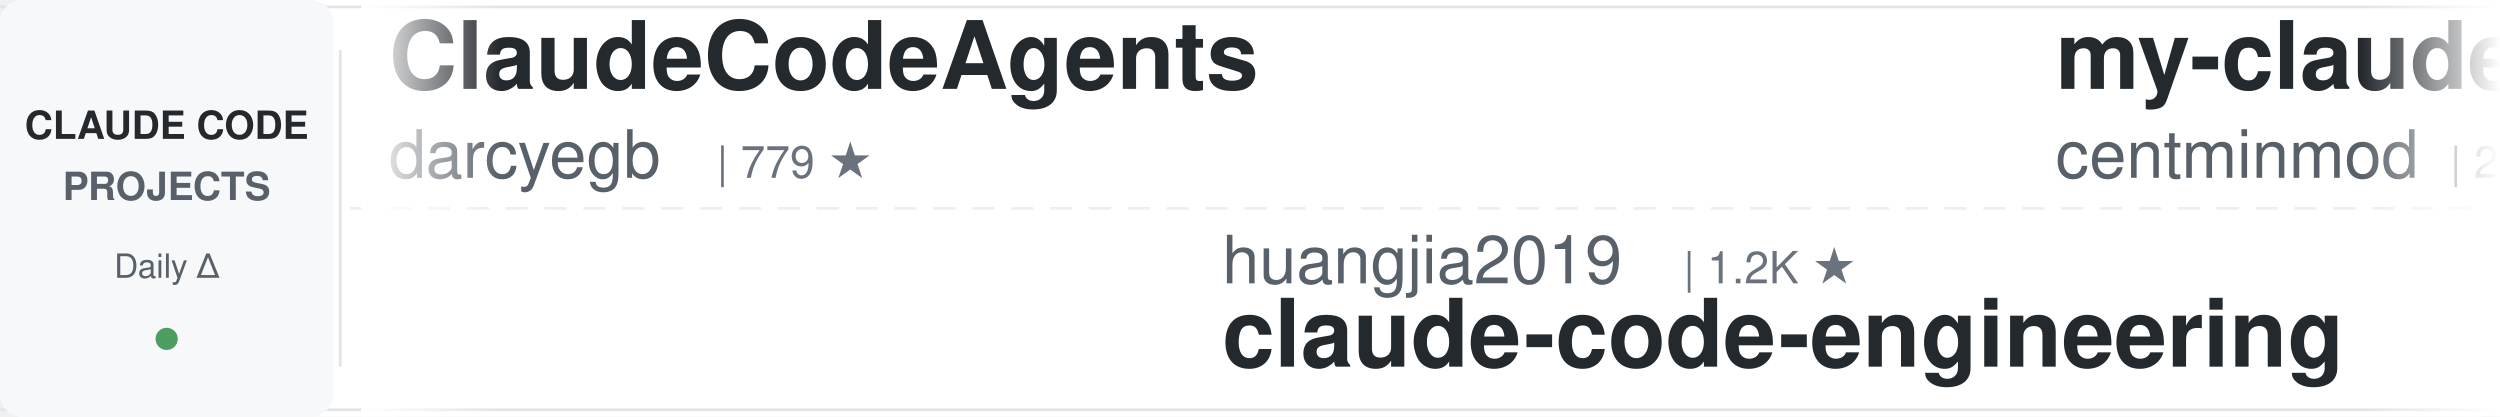
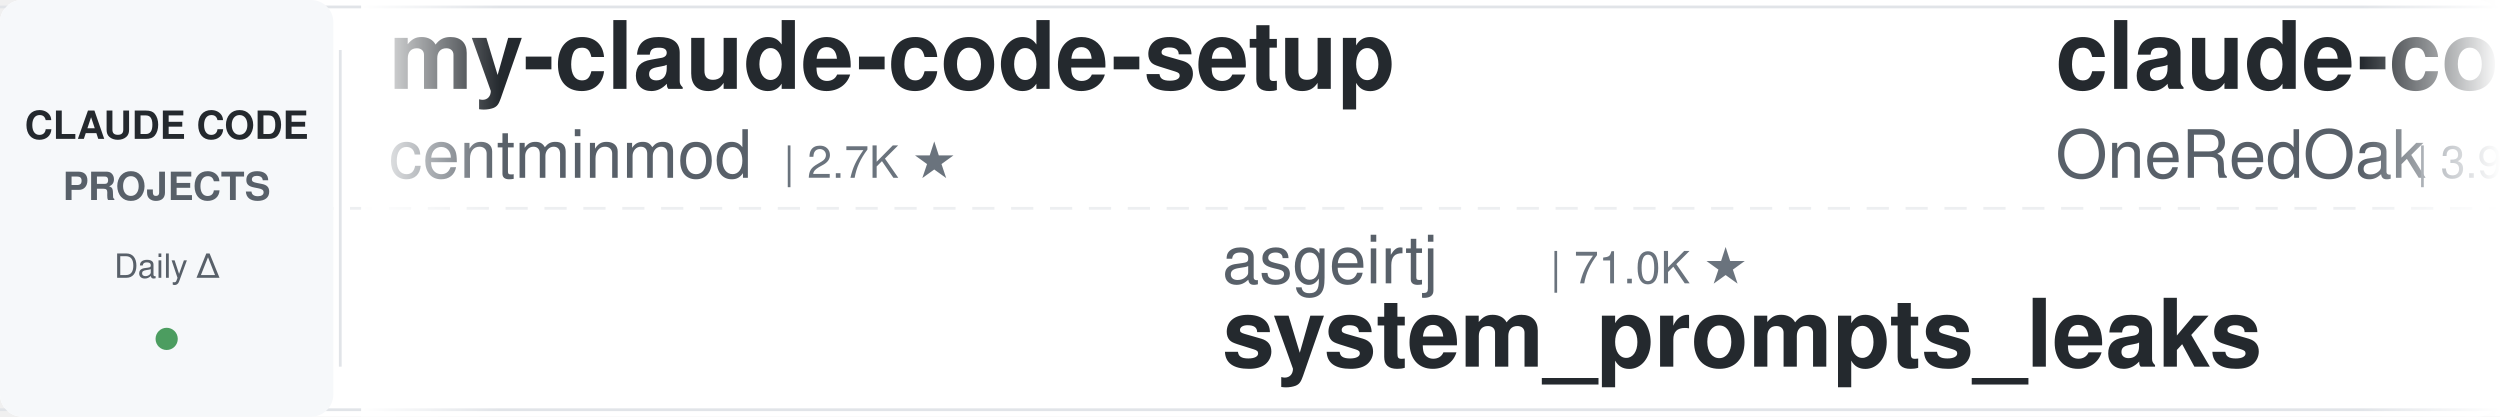
<svg xmlns="http://www.w3.org/2000/svg" width="900" height="150">
  <defs>
    <linearGradient id="leftFade" x1="0%" y1="0%" x2="100%" y2="0%">
      <stop offset="0%" style="stop-color:#ffffff;stop-opacity:1" />
      <stop offset="100%" style="stop-color:#ffffff;stop-opacity:0" />
    </linearGradient>
    <linearGradient id="rightFade" x1="0%" y1="0%" x2="100%" y2="0%">
      <stop offset="0%" style="stop-color:#ffffff;stop-opacity:0" />
      <stop offset="100%" style="stop-color:#ffffff;stop-opacity:1" />
    </linearGradient>
  </defs>
  <rect width="900" height="150" fill="#ffffff" rx="8" />
  <rect x="0" y="2" width="900" height="1" fill="#e1e4e8" />
  <rect x="0" y="147" width="900" height="1" fill="#e1e4e8" />
  <line x1="0" y1="75" x2="900" y2="75" stroke="#e1e4e8" stroke-width="1" stroke-dasharray="8 6" opacity="0.6" />
  <rect x="0" y="0" width="120" height="150" fill="#f6f8fa" rx="8" />
  <text x="60" y="50" font-family="-apple-system, BlinkMacSystemFont, 'Segoe UI', Helvetica, Arial, sans-serif" font-size="14" font-weight="600" fill="#24292e" text-anchor="middle">CLAUDE CODE</text>
  <text x="60" y="72" font-family="-apple-system, BlinkMacSystemFont, 'Segoe UI', Helvetica, Arial, sans-serif" font-size="14" font-weight="600" fill="#586069" text-anchor="middle">PROJECTS</text>
  <text x="60" y="100" font-family="-apple-system, BlinkMacSystemFont, 'Segoe UI', Helvetica, Arial, sans-serif" font-size="12" font-weight="500" fill="#586069" text-anchor="middle">Daily Δ</text>
  <circle cx="60" cy="122" r="4" fill="#22863a" opacity="0.8" />
  <rect x="122" y="18" width="1" height="114" fill="#e1e4e8" />
  <clipPath id="tickerClip">
    <rect x="130" y="0" width="770" height="150" />
  </clipPath>
  <g clip-path="url(#tickerClip)">
    <g id="tickerItems">
      <animateTransform attributeName="transform" attributeType="XML" type="translate" from="0 0" to="-3000 0" dur="54s" repeatCount="indefinite" />
      <g transform="translate(0, 0)">
-         <text x="140" y="32" font-family="-apple-system, BlinkMacSystemFont, 'Segoe UI', Helvetica, Arial, sans-serif" font-size="34" font-weight="600" fill="#24292e">ClaudeCodeAgents</text>
-         <text x="140" y="64" font-family="-apple-system, BlinkMacSystemFont, 'Segoe UI', Helvetica, Arial, sans-serif" font-size="24" font-weight="400" fill="#586069">darcyegb</text>
-         <text x="258" y="64" font-family="-apple-system, BlinkMacSystemFont, 'Segoe UI', Helvetica, Arial, sans-serif" font-size="16" font-weight="500" fill="#6a737d">| 779 ★</text>
-       </g>
-       <g transform="translate(300, 0)">
-         <text x="140" y="102" font-family="-apple-system, BlinkMacSystemFont, 'Segoe UI', Helvetica, Arial, sans-serif" font-size="24" font-weight="400" fill="#586069">huangjia2019</text>
-         <text x="306" y="102" font-family="-apple-system, BlinkMacSystemFont, 'Segoe UI', Helvetica, Arial, sans-serif" font-size="16" font-weight="500" fill="#6a737d">| 1.2K ★</text>
-         <text x="140" y="132" font-family="-apple-system, BlinkMacSystemFont, 'Segoe UI', Helvetica, Arial, sans-serif" font-size="34" font-weight="600" fill="#24292e">claude-code-engineering</text>
-       </g>
-       <g transform="translate(600, 0)">
        <text x="140" y="32" font-family="-apple-system, BlinkMacSystemFont, 'Segoe UI', Helvetica, Arial, sans-serif" font-size="34" font-weight="600" fill="#24292e">my-claude-code-setup</text>
        <text x="140" y="64" font-family="-apple-system, BlinkMacSystemFont, 'Segoe UI', Helvetica, Arial, sans-serif" font-size="24" font-weight="400" fill="#586069">centminmod</text>
        <text x="282" y="64" font-family="-apple-system, BlinkMacSystemFont, 'Segoe UI', Helvetica, Arial, sans-serif" font-size="16" font-weight="500" fill="#6a737d">| 2.7K ★</text>
      </g>
+       <g transform="translate(300, 0)">
+         <text x="140" y="102" font-family="-apple-system, BlinkMacSystemFont, 'Segoe UI', Helvetica, Arial, sans-serif" font-size="24" font-weight="400" fill="#586069">asgeirtj</text>
+         <text x="258" y="102" font-family="-apple-system, BlinkMacSystemFont, 'Segoe UI', Helvetica, Arial, sans-serif" font-size="16" font-weight="500" fill="#6a737d">| 71.0K ★</text>
+         <text x="140" y="132" font-family="-apple-system, BlinkMacSystemFont, 'Segoe UI', Helvetica, Arial, sans-serif" font-size="34" font-weight="600" fill="#24292e">system_prompts_leaks</text>
+       </g>
+       <g transform="translate(600, 0)">
+         <text x="140" y="32" font-family="-apple-system, BlinkMacSystemFont, 'Segoe UI', Helvetica, Arial, sans-serif" font-size="34" font-weight="600" fill="#24292e">claude-code-workflows</text>
+         <text x="140" y="64" font-family="-apple-system, BlinkMacSystemFont, 'Segoe UI', Helvetica, Arial, sans-serif" font-size="24" font-weight="400" fill="#586069">OneRedOak</text>
+         <text x="270" y="64" font-family="-apple-system, BlinkMacSystemFont, 'Segoe UI', Helvetica, Arial, sans-serif" font-size="16" font-weight="500" fill="#6a737d">| 3.9K ★</text>
+       </g>
      <g transform="translate(900, 0)">
-         <text x="140" y="102" font-family="-apple-system, BlinkMacSystemFont, 'Segoe UI', Helvetica, Arial, sans-serif" font-size="24" font-weight="400" fill="#586069">disler</text>
-         <text x="234" y="102" font-family="-apple-system, BlinkMacSystemFont, 'Segoe UI', Helvetica, Arial, sans-serif" font-size="16" font-weight="500" fill="#6a737d">| 1.7K ★</text>
-         <text x="140" y="132" font-family="-apple-system, BlinkMacSystemFont, 'Segoe UI', Helvetica, Arial, sans-serif" font-size="34" font-weight="600" fill="#24292e">pi-vs-claude-code</text>
+         <text x="140" y="102" font-family="-apple-system, BlinkMacSystemFont, 'Segoe UI', Helvetica, Arial, sans-serif" font-size="24" font-weight="400" fill="#586069">AprilNEA</text>
+         <text x="258" y="102" font-family="-apple-system, BlinkMacSystemFont, 'Segoe UI', Helvetica, Arial, sans-serif" font-size="16" font-weight="500" fill="#6a737d">| 391 ★</text>
+         <text x="140" y="132" font-family="-apple-system, BlinkMacSystemFont, 'Segoe UI', Helvetica, Arial, sans-serif" font-size="34" font-weight="600" fill="#24292e">claude-code-source</text>
      </g>
      <g transform="translate(1200, 0)">
-         <text x="140" y="32" font-family="-apple-system, BlinkMacSystemFont, 'Segoe UI', Helvetica, Arial, sans-serif" font-size="34" font-weight="600" fill="#24292e">claude-code-security-rev...</text>
-         <text x="140" y="64" font-family="-apple-system, BlinkMacSystemFont, 'Segoe UI', Helvetica, Arial, sans-serif" font-size="24" font-weight="400" fill="#586069">anthropics</text>
-         <text x="282" y="64" font-family="-apple-system, BlinkMacSystemFont, 'Segoe UI', Helvetica, Arial, sans-serif" font-size="16" font-weight="500" fill="#6a737d">| 6.8K ★</text>
+         <text x="140" y="32" font-family="-apple-system, BlinkMacSystemFont, 'Segoe UI', Helvetica, Arial, sans-serif" font-size="34" font-weight="600" fill="#24292e">Claude-Code-Game-Studios</text>
+         <text x="140" y="64" font-family="-apple-system, BlinkMacSystemFont, 'Segoe UI', Helvetica, Arial, sans-serif" font-size="24" font-weight="400" fill="#586069">Donchitos</text>
+         <text x="270" y="64" font-family="-apple-system, BlinkMacSystemFont, 'Segoe UI', Helvetica, Arial, sans-serif" font-size="16" font-weight="500" fill="#6a737d">| 36.3K ★</text>
      </g>
      <g transform="translate(1500, 0)">
-         <text x="140" y="102" font-family="-apple-system, BlinkMacSystemFont, 'Segoe UI', Helvetica, Arial, sans-serif" font-size="24" font-weight="400" fill="#586069">davila7</text>
-         <text x="246" y="102" font-family="-apple-system, BlinkMacSystemFont, 'Segoe UI', Helvetica, Arial, sans-serif" font-size="16" font-weight="500" fill="#6a737d">| 33.2K ★</text>
-         <text x="140" y="132" font-family="-apple-system, BlinkMacSystemFont, 'Segoe UI', Helvetica, Arial, sans-serif" font-size="34" font-weight="600" fill="#24292e">claude-code-templates</text>
+         <text x="140" y="102" font-family="-apple-system, BlinkMacSystemFont, 'Segoe UI', Helvetica, Arial, sans-serif" font-size="24" font-weight="400" fill="#586069">ding113</text>
+         <text x="246" y="102" font-family="-apple-system, BlinkMacSystemFont, 'Segoe UI', Helvetica, Arial, sans-serif" font-size="16" font-weight="500" fill="#6a737d">| 3.4K ★</text>
+         <text x="140" y="132" font-family="-apple-system, BlinkMacSystemFont, 'Segoe UI', Helvetica, Arial, sans-serif" font-size="34" font-weight="600" fill="#24292e">claude-code-hub</text>
      </g>
      <g transform="translate(1800, 0)">
-         <text x="140" y="32" font-family="-apple-system, BlinkMacSystemFont, 'Segoe UI', Helvetica, Arial, sans-serif" font-size="34" font-weight="600" fill="#24292e">how-claude-code-works</text>
-         <text x="140" y="64" font-family="-apple-system, BlinkMacSystemFont, 'Segoe UI', Helvetica, Arial, sans-serif" font-size="24" font-weight="400" fill="#586069">Windy3f3f3f3f</text>
-         <text x="318" y="64" font-family="-apple-system, BlinkMacSystemFont, 'Segoe UI', Helvetica, Arial, sans-serif" font-size="16" font-weight="500" fill="#6a737d">| 3.8K ★</text>
+         <text x="140" y="32" font-family="-apple-system, BlinkMacSystemFont, 'Segoe UI', Helvetica, Arial, sans-serif" font-size="34" font-weight="600" fill="#24292e">claude-code-base-action</text>
+         <text x="140" y="64" font-family="-apple-system, BlinkMacSystemFont, 'Segoe UI', Helvetica, Arial, sans-serif" font-size="24" font-weight="400" fill="#586069">anthropics</text>
+         <text x="282" y="64" font-family="-apple-system, BlinkMacSystemFont, 'Segoe UI', Helvetica, Arial, sans-serif" font-size="16" font-weight="500" fill="#6a737d">| 1.0K ★</text>
      </g>
      <g transform="translate(2100, 0)">
-         <text x="140" y="102" font-family="-apple-system, BlinkMacSystemFont, 'Segoe UI', Helvetica, Arial, sans-serif" font-size="24" font-weight="400" fill="#586069">hangsman</text>
-         <text x="258" y="102" font-family="-apple-system, BlinkMacSystemFont, 'Segoe UI', Helvetica, Arial, sans-serif" font-size="16" font-weight="500" fill="#6a737d">| 799 ★</text>
-         <text x="140" y="132" font-family="-apple-system, BlinkMacSystemFont, 'Segoe UI', Helvetica, Arial, sans-serif" font-size="34" font-weight="600" fill="#24292e">claude-code-source</text>
+         <text x="140" y="102" font-family="-apple-system, BlinkMacSystemFont, 'Segoe UI', Helvetica, Arial, sans-serif" font-size="24" font-weight="400" fill="#586069">ykdojo</text>
+         <text x="234" y="102" font-family="-apple-system, BlinkMacSystemFont, 'Segoe UI', Helvetica, Arial, sans-serif" font-size="16" font-weight="500" fill="#6a737d">| 10.3K ★</text>
+         <text x="140" y="132" font-family="-apple-system, BlinkMacSystemFont, 'Segoe UI', Helvetica, Arial, sans-serif" font-size="34" font-weight="600" fill="#24292e">claude-code-tips</text>
      </g>
      <g transform="translate(2400, 0)">
-         <text x="140" y="32" font-family="-apple-system, BlinkMacSystemFont, 'Segoe UI', Helvetica, Arial, sans-serif" font-size="34" font-weight="600" fill="#24292e">free-claude-code</text>
-         <text x="140" y="64" font-family="-apple-system, BlinkMacSystemFont, 'Segoe UI', Helvetica, Arial, sans-serif" font-size="24" font-weight="400" fill="#586069">Alishahryar1</text>
-         <text x="306" y="64" font-family="-apple-system, BlinkMacSystemFont, 'Segoe UI', Helvetica, Arial, sans-serif" font-size="16" font-weight="500" fill="#6a737d">| 67.0K ★</text>
+         <text x="140" y="32" font-family="-apple-system, BlinkMacSystemFont, 'Segoe UI', Helvetica, Arial, sans-serif" font-size="34" font-weight="600" fill="#24292e">awesome-claude-code-plug...</text>
+         <text x="140" y="64" font-family="-apple-system, BlinkMacSystemFont, 'Segoe UI', Helvetica, Arial, sans-serif" font-size="24" font-weight="400" fill="#586069">ccplugins</text>
+         <text x="270" y="64" font-family="-apple-system, BlinkMacSystemFont, 'Segoe UI', Helvetica, Arial, sans-serif" font-size="16" font-weight="500" fill="#6a737d">| 998 ★</text>
      </g>
      <g transform="translate(2700, 0)">
-         <text x="140" y="102" font-family="-apple-system, BlinkMacSystemFont, 'Segoe UI', Helvetica, Arial, sans-serif" font-size="24" font-weight="400" fill="#586069">feiskyer</text>
-         <text x="258" y="102" font-family="-apple-system, BlinkMacSystemFont, 'Segoe UI', Helvetica, Arial, sans-serif" font-size="16" font-weight="500" fill="#6a737d">| 1.7K ★</text>
-         <text x="140" y="132" font-family="-apple-system, BlinkMacSystemFont, 'Segoe UI', Helvetica, Arial, sans-serif" font-size="34" font-weight="600" fill="#24292e">claude-code-settings</text>
+         <text x="140" y="102" font-family="-apple-system, BlinkMacSystemFont, 'Segoe UI', Helvetica, Arial, sans-serif" font-size="24" font-weight="400" fill="#586069">wesammustafa</text>
+         <text x="306" y="102" font-family="-apple-system, BlinkMacSystemFont, 'Segoe UI', Helvetica, Arial, sans-serif" font-size="16" font-weight="500" fill="#6a737d">| 3.6K ★</text>
+         <text x="140" y="132" font-family="-apple-system, BlinkMacSystemFont, 'Segoe UI', Helvetica, Arial, sans-serif" font-size="34" font-weight="600" fill="#24292e">Claude-Code-Quest</text>
      </g>
      <g transform="translate(3000, 0)">
-         <text x="140" y="32" font-family="-apple-system, BlinkMacSystemFont, 'Segoe UI', Helvetica, Arial, sans-serif" font-size="34" font-weight="600" fill="#24292e">ClaudeCodeAgents</text>
-         <text x="140" y="64" font-family="-apple-system, BlinkMacSystemFont, 'Segoe UI', Helvetica, Arial, sans-serif" font-size="24" font-weight="400" fill="#586069">darcyegb</text>
-         <text x="258" y="64" font-family="-apple-system, BlinkMacSystemFont, 'Segoe UI', Helvetica, Arial, sans-serif" font-size="16" font-weight="500" fill="#6a737d">| 779 ★</text>
-       </g>
-       <g transform="translate(3300, 0)">
-         <text x="140" y="102" font-family="-apple-system, BlinkMacSystemFont, 'Segoe UI', Helvetica, Arial, sans-serif" font-size="24" font-weight="400" fill="#586069">huangjia2019</text>
-         <text x="306" y="102" font-family="-apple-system, BlinkMacSystemFont, 'Segoe UI', Helvetica, Arial, sans-serif" font-size="16" font-weight="500" fill="#6a737d">| 1.2K ★</text>
-         <text x="140" y="132" font-family="-apple-system, BlinkMacSystemFont, 'Segoe UI', Helvetica, Arial, sans-serif" font-size="34" font-weight="600" fill="#24292e">claude-code-engineering</text>
-       </g>
-       <g transform="translate(3600, 0)">
        <text x="140" y="32" font-family="-apple-system, BlinkMacSystemFont, 'Segoe UI', Helvetica, Arial, sans-serif" font-size="34" font-weight="600" fill="#24292e">my-claude-code-setup</text>
        <text x="140" y="64" font-family="-apple-system, BlinkMacSystemFont, 'Segoe UI', Helvetica, Arial, sans-serif" font-size="24" font-weight="400" fill="#586069">centminmod</text>
        <text x="282" y="64" font-family="-apple-system, BlinkMacSystemFont, 'Segoe UI', Helvetica, Arial, sans-serif" font-size="16" font-weight="500" fill="#6a737d">| 2.7K ★</text>
      </g>
+       <g transform="translate(3300, 0)">
+         <text x="140" y="102" font-family="-apple-system, BlinkMacSystemFont, 'Segoe UI', Helvetica, Arial, sans-serif" font-size="24" font-weight="400" fill="#586069">asgeirtj</text>
+         <text x="258" y="102" font-family="-apple-system, BlinkMacSystemFont, 'Segoe UI', Helvetica, Arial, sans-serif" font-size="16" font-weight="500" fill="#6a737d">| 71.0K ★</text>
+         <text x="140" y="132" font-family="-apple-system, BlinkMacSystemFont, 'Segoe UI', Helvetica, Arial, sans-serif" font-size="34" font-weight="600" fill="#24292e">system_prompts_leaks</text>
+       </g>
+       <g transform="translate(3600, 0)">
+         <text x="140" y="32" font-family="-apple-system, BlinkMacSystemFont, 'Segoe UI', Helvetica, Arial, sans-serif" font-size="34" font-weight="600" fill="#24292e">claude-code-workflows</text>
+         <text x="140" y="64" font-family="-apple-system, BlinkMacSystemFont, 'Segoe UI', Helvetica, Arial, sans-serif" font-size="24" font-weight="400" fill="#586069">OneRedOak</text>
+         <text x="270" y="64" font-family="-apple-system, BlinkMacSystemFont, 'Segoe UI', Helvetica, Arial, sans-serif" font-size="16" font-weight="500" fill="#6a737d">| 3.9K ★</text>
+       </g>
      <g transform="translate(3900, 0)">
-         <text x="140" y="102" font-family="-apple-system, BlinkMacSystemFont, 'Segoe UI', Helvetica, Arial, sans-serif" font-size="24" font-weight="400" fill="#586069">disler</text>
-         <text x="234" y="102" font-family="-apple-system, BlinkMacSystemFont, 'Segoe UI', Helvetica, Arial, sans-serif" font-size="16" font-weight="500" fill="#6a737d">| 1.7K ★</text>
-         <text x="140" y="132" font-family="-apple-system, BlinkMacSystemFont, 'Segoe UI', Helvetica, Arial, sans-serif" font-size="34" font-weight="600" fill="#24292e">pi-vs-claude-code</text>
+         <text x="140" y="102" font-family="-apple-system, BlinkMacSystemFont, 'Segoe UI', Helvetica, Arial, sans-serif" font-size="24" font-weight="400" fill="#586069">AprilNEA</text>
+         <text x="258" y="102" font-family="-apple-system, BlinkMacSystemFont, 'Segoe UI', Helvetica, Arial, sans-serif" font-size="16" font-weight="500" fill="#6a737d">| 391 ★</text>
+         <text x="140" y="132" font-family="-apple-system, BlinkMacSystemFont, 'Segoe UI', Helvetica, Arial, sans-serif" font-size="34" font-weight="600" fill="#24292e">claude-code-source</text>
      </g>
    </g>
  </g>
  <rect x="130" y="0" width="50" height="150" fill="url(#leftFade)" />
  <rect x="850" y="0" width="50" height="150" fill="url(#rightFade)" />
</svg>
